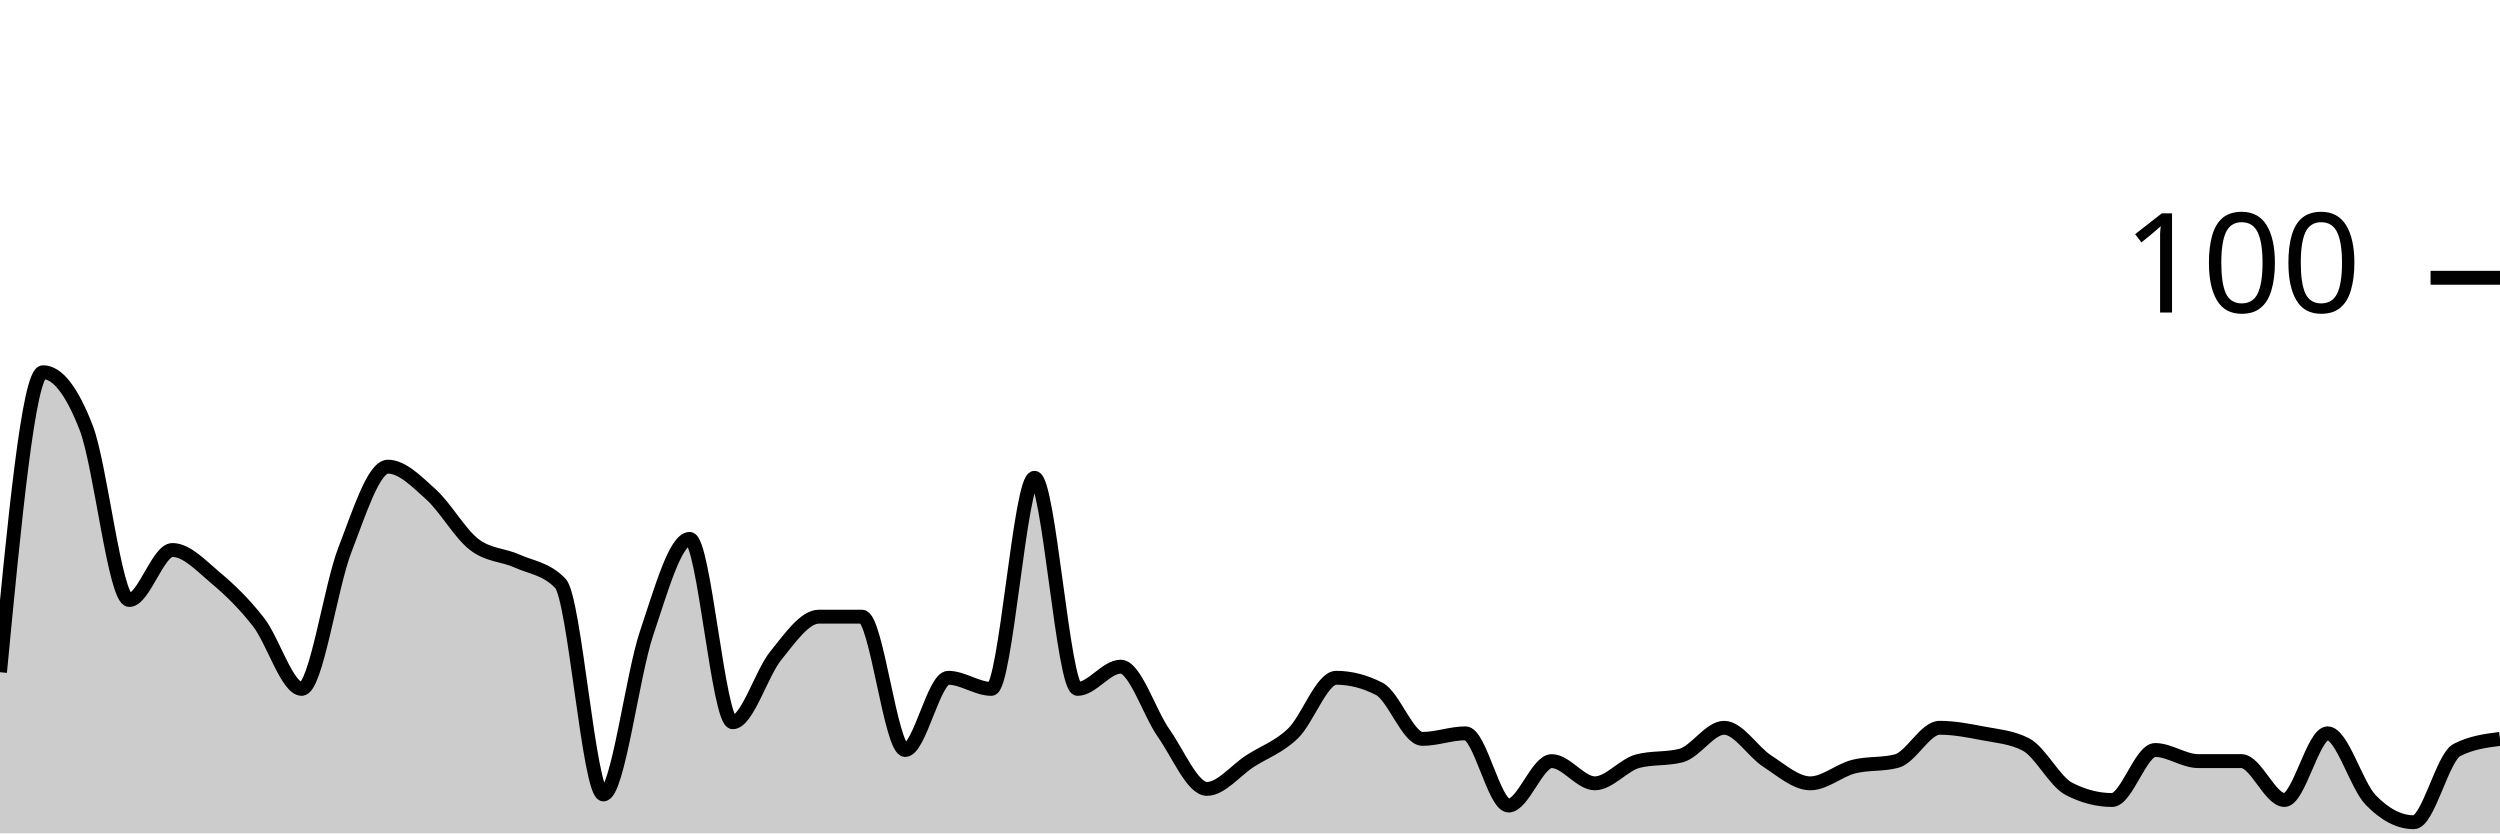
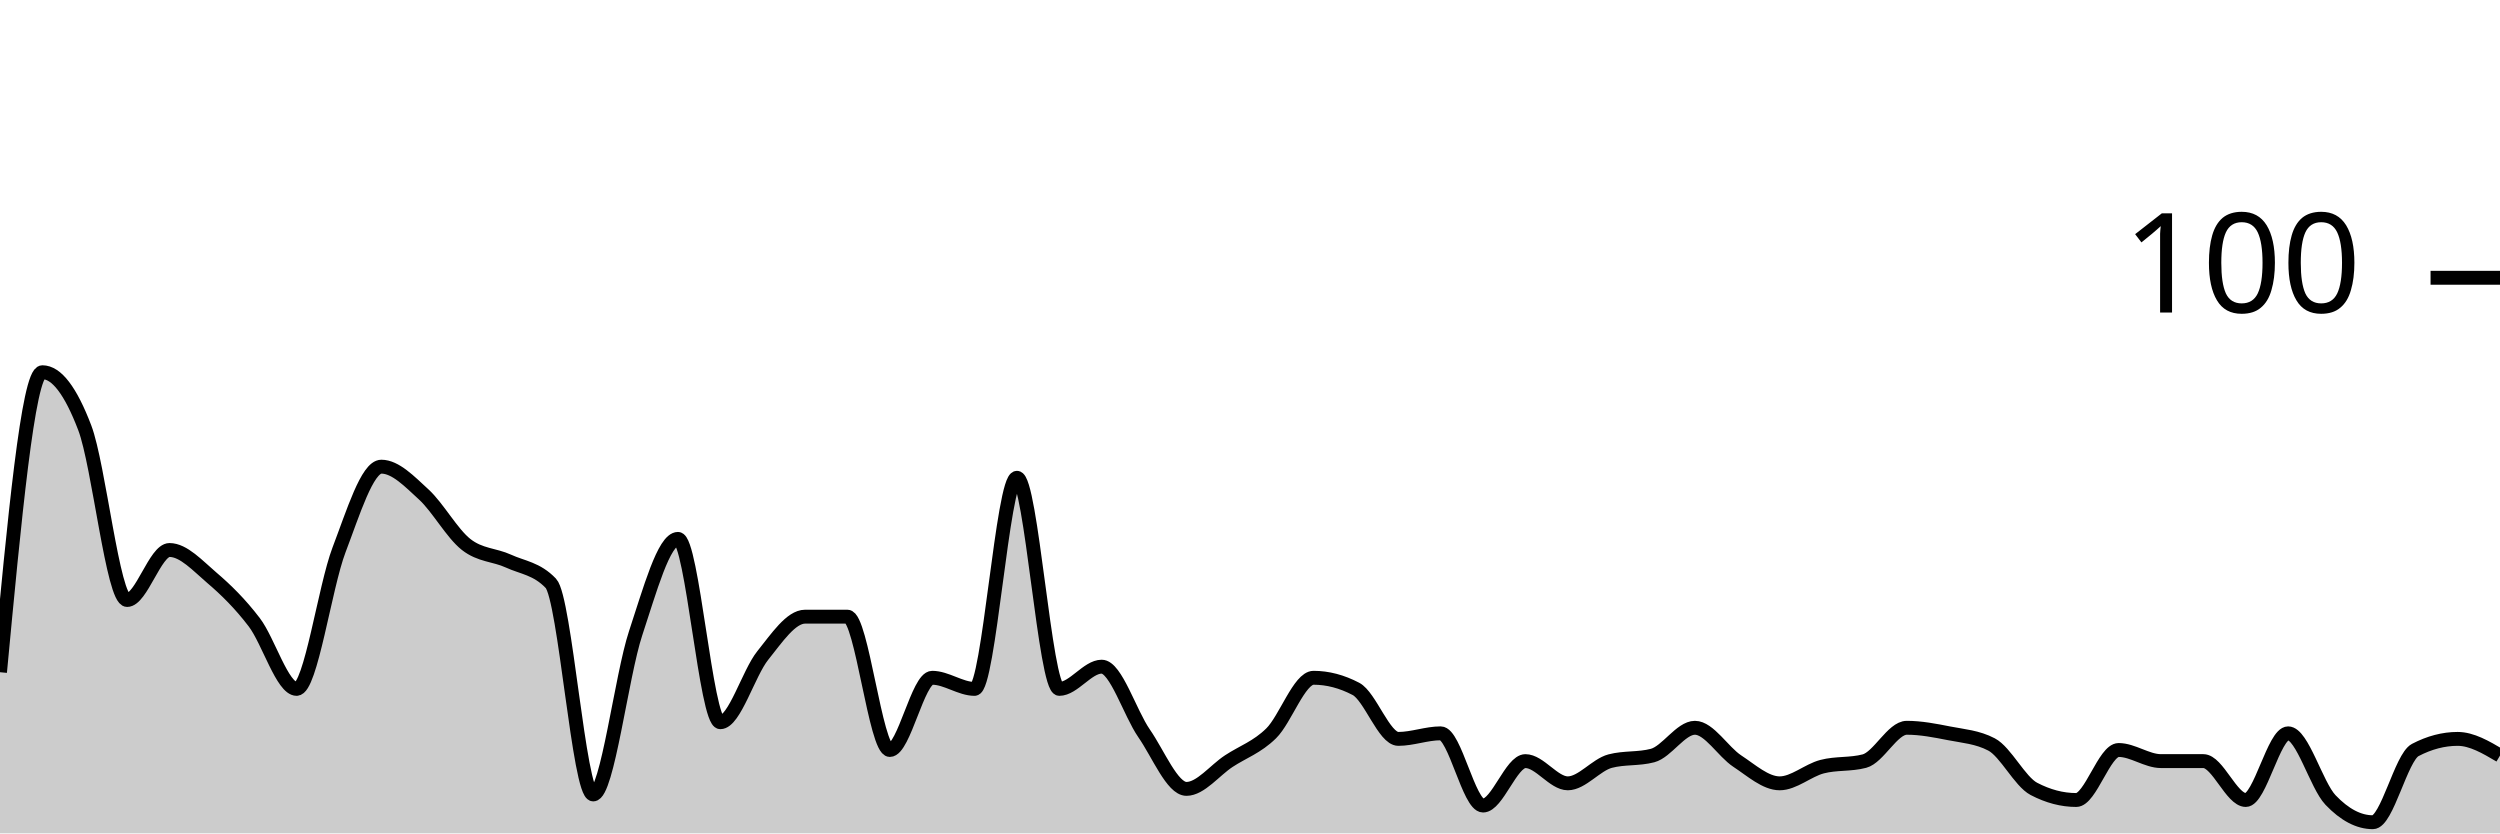
<svg xmlns="http://www.w3.org/2000/svg" viewBox="0 0 180 60">
  <g transform="translate(0,20)">
-     <path class="area" fill="rgba(0, 0, 0, 0.2)" d="M0,28.4C1.034,17.6,2.069,6.8,3.103,6.8C4.138,6.8,5.172,8.133,6.207,10.8C7.241,13.467,8.276,23.2,9.31,23.2C10.345,23.2,11.379,19.6,12.414,19.6C13.448,19.6,14.483,20.733,15.517,21.6C16.552,22.467,17.586,23.467,18.621,24.8C19.655,26.133,20.69,29.6,21.724,29.6C22.759,29.6,23.793,22.267,24.828,19.6C25.862,16.933,26.897,13.6,27.931,13.6C28.966,13.6,30,14.667,31.034,15.6C32.069,16.533,33.103,18.4,34.138,19.2C35.172,20,36.207,19.933,37.241,20.4C38.276,20.867,39.31,20.933,40.345,22C41.379,23.067,42.414,37.2,43.448,37.2C44.483,37.2,45.517,28.667,46.552,25.6C47.586,22.533,48.621,18.8,49.655,18.8C50.69,18.8,51.724,32,52.759,32C53.793,32,54.828,28.467,55.862,27.2C56.897,25.933,57.931,24.4,58.966,24.4C60,24.4,61.034,24.4,62.069,24.4C63.103,24.4,64.138,34,65.172,34C66.207,34,67.241,28.8,68.276,28.8C69.31,28.8,70.345,29.6,71.379,29.6C72.414,29.6,73.448,14.4,74.483,14.4C75.517,14.4,76.552,29.6,77.586,29.6C78.621,29.6,79.655,28,80.69,28C81.724,28,82.759,31.333,83.793,32.8C84.828,34.267,85.862,36.8,86.897,36.8C87.931,36.8,88.966,35.467,90,34.8C91.034,34.133,92.069,33.8,93.103,32.8C94.138,31.8,95.172,28.8,96.207,28.8C97.241,28.8,98.276,29.067,99.31,29.6C100.345,30.133,101.379,33.2,102.414,33.2C103.448,33.2,104.483,32.8,105.517,32.8C106.552,32.8,107.586,38,108.621,38C109.655,38,110.69,34.8,111.724,34.8C112.759,34.8,113.793,36.4,114.828,36.4C115.862,36.4,116.897,35.067,117.931,34.8C118.966,34.533,120,34.667,121.034,34.4C122.069,34.133,123.103,32.4,124.138,32.4C125.172,32.4,126.207,34.133,127.241,34.8C128.276,35.467,129.31,36.4,130.345,36.4C131.379,36.4,132.414,35.467,133.448,35.2C134.483,34.933,135.517,35.067,136.552,34.8C137.586,34.533,138.621,32.4,139.655,32.4C140.69,32.4,141.724,32.6,142.759,32.8C143.793,33,144.828,33.067,145.862,33.6C146.897,34.133,147.931,36.267,148.966,36.8C150,37.333,151.034,37.6,152.069,37.6C153.103,37.6,154.138,34,155.172,34C156.207,34,157.241,34.8,158.276,34.8C159.31,34.8,160.345,34.8,161.379,34.8C162.414,34.8,163.448,37.6,164.483,37.6C165.517,37.6,166.552,32.8,167.586,32.8C168.621,32.8,169.655,36.533,170.69,37.6C171.724,38.667,172.759,39.2,173.793,39.2C174.828,39.2,175.862,34.533,176.897,34C177.931,33.467,178.966,33.333,180,33.2L180,40C178.966,40,177.931,40,176.897,40C175.862,40,174.828,40,173.793,40C172.759,40,171.724,40,170.69,40C169.655,40,168.621,40,167.586,40C166.552,40,165.517,40,164.483,40C163.448,40,162.414,40,161.379,40C160.345,40,159.31,40,158.276,40C157.241,40,156.207,40,155.172,40C154.138,40,153.103,40,152.069,40C151.034,40,150,40,148.966,40C147.931,40,146.897,40,145.862,40C144.828,40,143.793,40,142.759,40C141.724,40,140.69,40,139.655,40C138.621,40,137.586,40,136.552,40C135.517,40,134.483,40,133.448,40C132.414,40,131.379,40,130.345,40C129.31,40,128.276,40,127.241,40C126.207,40,125.172,40,124.138,40C123.103,40,122.069,40,121.034,40C120,40,118.966,40,117.931,40C116.897,40,115.862,40,114.828,40C113.793,40,112.759,40,111.724,40C110.69,40,109.655,40,108.621,40C107.586,40,106.552,40,105.517,40C104.483,40,103.448,40,102.414,40C101.379,40,100.345,40,99.31,40C98.276,40,97.241,40,96.207,40C95.172,40,94.138,40,93.103,40C92.069,40,91.034,40,90,40C88.966,40,87.931,40,86.897,40C85.862,40,84.828,40,83.793,40C82.759,40,81.724,40,80.69,40C79.655,40,78.621,40,77.586,40C76.552,40,75.517,40,74.483,40C73.448,40,72.414,40,71.379,40C70.345,40,69.31,40,68.276,40C67.241,40,66.207,40,65.172,40C64.138,40,63.103,40,62.069,40C61.034,40,60,40,58.966,40C57.931,40,56.897,40,55.862,40C54.828,40,53.793,40,52.759,40C51.724,40,50.69,40,49.655,40C48.621,40,47.586,40,46.552,40C45.517,40,44.483,40,43.448,40C42.414,40,41.379,40,40.345,40C39.31,40,38.276,40,37.241,40C36.207,40,35.172,40,34.138,40C33.103,40,32.069,40,31.034,40C30,40,28.966,40,27.931,40C26.897,40,25.862,40,24.828,40C23.793,40,22.759,40,21.724,40C20.69,40,19.655,40,18.621,40C17.586,40,16.552,40,15.517,40C14.483,40,13.448,40,12.414,40C11.379,40,10.345,40,9.31,40C8.276,40,7.241,40,6.207,40C5.172,40,4.138,40,3.103,40C2.069,40,1.034,40,0,40Z" />
-     <path class="line" stroke="black" fill="none" d="M0,28.4C1.034,17.6,2.069,6.8,3.103,6.8C4.138,6.8,5.172,8.133,6.207,10.8C7.241,13.467,8.276,23.2,9.31,23.2C10.345,23.2,11.379,19.6,12.414,19.6C13.448,19.6,14.483,20.733,15.517,21.6C16.552,22.467,17.586,23.467,18.621,24.8C19.655,26.133,20.69,29.6,21.724,29.6C22.759,29.6,23.793,22.267,24.828,19.6C25.862,16.933,26.897,13.6,27.931,13.6C28.966,13.6,30,14.667,31.034,15.6C32.069,16.533,33.103,18.4,34.138,19.2C35.172,20,36.207,19.933,37.241,20.4C38.276,20.867,39.31,20.933,40.345,22C41.379,23.067,42.414,37.2,43.448,37.2C44.483,37.2,45.517,28.667,46.552,25.6C47.586,22.533,48.621,18.8,49.655,18.8C50.69,18.8,51.724,32,52.759,32C53.793,32,54.828,28.467,55.862,27.2C56.897,25.933,57.931,24.4,58.966,24.4C60,24.4,61.034,24.4,62.069,24.4C63.103,24.4,64.138,34,65.172,34C66.207,34,67.241,28.8,68.276,28.8C69.31,28.8,70.345,29.6,71.379,29.6C72.414,29.6,73.448,14.4,74.483,14.4C75.517,14.4,76.552,29.6,77.586,29.6C78.621,29.6,79.655,28,80.69,28C81.724,28,82.759,31.333,83.793,32.8C84.828,34.267,85.862,36.8,86.897,36.8C87.931,36.8,88.966,35.467,90,34.8C91.034,34.133,92.069,33.8,93.103,32.8C94.138,31.8,95.172,28.8,96.207,28.8C97.241,28.8,98.276,29.067,99.31,29.6C100.345,30.133,101.379,33.2,102.414,33.2C103.448,33.2,104.483,32.8,105.517,32.8C106.552,32.8,107.586,38,108.621,38C109.655,38,110.69,34.8,111.724,34.8C112.759,34.8,113.793,36.4,114.828,36.4C115.862,36.4,116.897,35.067,117.931,34.8C118.966,34.533,120,34.667,121.034,34.4C122.069,34.133,123.103,32.4,124.138,32.4C125.172,32.4,126.207,34.133,127.241,34.8C128.276,35.467,129.31,36.4,130.345,36.4C131.379,36.4,132.414,35.467,133.448,35.2C134.483,34.933,135.517,35.067,136.552,34.8C137.586,34.533,138.621,32.4,139.655,32.4C140.69,32.4,141.724,32.6,142.759,32.8C143.793,33,144.828,33.067,145.862,33.6C146.897,34.133,147.931,36.267,148.966,36.8C150,37.333,151.034,37.6,152.069,37.6C153.103,37.6,154.138,34,155.172,34C156.207,34,157.241,34.8,158.276,34.8C159.31,34.8,160.345,34.8,161.379,34.8C162.414,34.8,163.448,37.6,164.483,37.6C165.517,37.6,166.552,32.8,167.586,32.8C168.621,32.8,169.655,36.533,170.69,37.6C171.724,38.667,172.759,39.2,173.793,39.2C174.828,39.2,175.862,34.533,176.897,34C177.931,33.467,178.966,33.333,180,33.2" />
+     <path class="area" fill="rgba(0, 0, 0, 0.2)" d="M0,28.4C1.017,17.6,2.034,6.8,3.051,6.8C4.068,6.8,5.085,8.133,6.102,10.8C7.119,13.467,8.136,23.2,9.153,23.2C10.169,23.2,11.186,19.6,12.203,19.6C13.22,19.6,14.237,20.733,15.254,21.6C16.271,22.467,17.288,23.467,18.305,24.8C19.322,26.133,20.339,29.6,21.356,29.6C22.373,29.6,23.39,22.267,24.407,19.6C25.424,16.933,26.441,13.6,27.458,13.6C28.475,13.6,29.492,14.667,30.508,15.6C31.525,16.533,32.542,18.4,33.559,19.2C34.576,20,35.593,19.933,36.61,20.4C37.627,20.867,38.644,20.933,39.661,22C40.678,23.067,41.695,37.2,42.712,37.2C43.729,37.2,44.746,28.667,45.763,25.6C46.78,22.533,47.797,18.8,48.814,18.8C49.831,18.8,50.847,32,51.864,32C52.881,32,53.898,28.467,54.915,27.2C55.932,25.933,56.949,24.4,57.966,24.4C58.983,24.4,60,24.4,61.017,24.4C62.034,24.4,63.051,34,64.068,34C65.085,34,66.102,28.8,67.119,28.8C68.136,28.8,69.153,29.6,70.169,29.6C71.186,29.6,72.203,14.4,73.22,14.4C74.237,14.4,75.254,29.6,76.271,29.6C77.288,29.6,78.305,28,79.322,28C80.339,28,81.356,31.333,82.373,32.8C83.39,34.267,84.407,36.8,85.424,36.8C86.441,36.8,87.458,35.467,88.475,34.8C89.492,34.133,90.508,33.8,91.525,32.8C92.542,31.8,93.559,28.8,94.576,28.8C95.593,28.8,96.61,29.067,97.627,29.6C98.644,30.133,99.661,33.2,100.678,33.2C101.695,33.2,102.712,32.8,103.729,32.8C104.746,32.8,105.763,38,106.78,38C107.797,38,108.814,34.8,109.831,34.8C110.847,34.8,111.864,36.4,112.881,36.4C113.898,36.4,114.915,35.067,115.932,34.8C116.949,34.533,117.966,34.667,118.983,34.4C120,34.133,121.017,32.4,122.034,32.4C123.051,32.4,124.068,34.133,125.085,34.8C126.102,35.467,127.119,36.4,128.136,36.4C129.153,36.4,130.169,35.467,131.186,35.2C132.203,34.933,133.22,35.067,134.237,34.8C135.254,34.533,136.271,32.4,137.288,32.4C138.305,32.4,139.322,32.6,140.339,32.8C141.356,33,142.373,33.067,143.39,33.6C144.407,34.133,145.424,36.267,146.441,36.8C147.458,37.333,148.475,37.6,149.492,37.6C150.508,37.6,151.525,34,152.542,34C153.559,34,154.576,34.8,155.593,34.8C156.61,34.8,157.627,34.8,158.644,34.8C159.661,34.8,160.678,37.6,161.695,37.6C162.712,37.6,163.729,32.8,164.746,32.8C165.763,32.8,166.78,36.533,167.797,37.6C168.814,38.667,169.831,39.2,170.847,39.2C171.864,39.2,172.881,34.533,173.898,34C174.915,33.467,175.932,33.2,176.949,33.2C177.966,33.2,178.983,33.8,180,34.4L180,40C178.983,40,177.966,40,176.949,40C175.932,40,174.915,40,173.898,40C172.881,40,171.864,40,170.847,40C169.831,40,168.814,40,167.797,40C166.78,40,165.763,40,164.746,40C163.729,40,162.712,40,161.695,40C160.678,40,159.661,40,158.644,40C157.627,40,156.61,40,155.593,40C154.576,40,153.559,40,152.542,40C151.525,40,150.508,40,149.492,40C148.475,40,147.458,40,146.441,40C145.424,40,144.407,40,143.39,40C142.373,40,141.356,40,140.339,40C139.322,40,138.305,40,137.288,40C136.271,40,135.254,40,134.237,40C133.22,40,132.203,40,131.186,40C130.169,40,129.153,40,128.136,40C127.119,40,126.102,40,125.085,40C124.068,40,123.051,40,122.034,40C121.017,40,120,40,118.983,40C117.966,40,116.949,40,115.932,40C114.915,40,113.898,40,112.881,40C111.864,40,110.847,40,109.831,40C108.814,40,107.797,40,106.78,40C105.763,40,104.746,40,103.729,40C102.712,40,101.695,40,100.678,40C99.661,40,98.644,40,97.627,40C96.61,40,95.593,40,94.576,40C93.559,40,92.542,40,91.525,40C90.508,40,89.492,40,88.475,40C87.458,40,86.441,40,85.424,40C84.407,40,83.39,40,82.373,40C81.356,40,80.339,40,79.322,40C78.305,40,77.288,40,76.271,40C75.254,40,74.237,40,73.22,40C72.203,40,71.186,40,70.169,40C69.153,40,68.136,40,67.119,40C66.102,40,65.085,40,64.068,40C63.051,40,62.034,40,61.017,40C60,40,58.983,40,57.966,40C56.949,40,55.932,40,54.915,40C53.898,40,52.881,40,51.864,40C50.847,40,49.831,40,48.814,40C47.797,40,46.78,40,45.763,40C44.746,40,43.729,40,42.712,40C41.695,40,40.678,40,39.661,40C38.644,40,37.627,40,36.61,40C35.593,40,34.576,40,33.559,40C32.542,40,31.525,40,30.508,40C29.492,40,28.475,40,27.458,40C26.441,40,25.424,40,24.407,40C23.39,40,22.373,40,21.356,40C20.339,40,19.322,40,18.305,40C17.288,40,16.271,40,15.254,40C14.237,40,13.22,40,12.203,40C11.186,40,10.169,40,9.153,40C8.136,40,7.119,40,6.102,40C5.085,40,4.068,40,3.051,40C2.034,40,1.017,40,0,40Z" />
+     <path class="line" stroke="black" fill="none" d="M0,28.4C1.017,17.6,2.034,6.8,3.051,6.8C4.068,6.8,5.085,8.133,6.102,10.8C7.119,13.467,8.136,23.2,9.153,23.2C10.169,23.2,11.186,19.6,12.203,19.6C13.22,19.6,14.237,20.733,15.254,21.6C16.271,22.467,17.288,23.467,18.305,24.8C19.322,26.133,20.339,29.6,21.356,29.6C22.373,29.6,23.39,22.267,24.407,19.6C25.424,16.933,26.441,13.6,27.458,13.6C28.475,13.6,29.492,14.667,30.508,15.6C31.525,16.533,32.542,18.4,33.559,19.2C34.576,20,35.593,19.933,36.61,20.4C37.627,20.867,38.644,20.933,39.661,22C40.678,23.067,41.695,37.2,42.712,37.2C43.729,37.2,44.746,28.667,45.763,25.6C46.78,22.533,47.797,18.8,48.814,18.8C49.831,18.8,50.847,32,51.864,32C52.881,32,53.898,28.467,54.915,27.2C55.932,25.933,56.949,24.4,57.966,24.4C58.983,24.4,60,24.4,61.017,24.4C62.034,24.4,63.051,34,64.068,34C65.085,34,66.102,28.8,67.119,28.8C68.136,28.8,69.153,29.6,70.169,29.6C71.186,29.6,72.203,14.4,73.22,14.4C74.237,14.4,75.254,29.6,76.271,29.6C77.288,29.6,78.305,28,79.322,28C80.339,28,81.356,31.333,82.373,32.8C83.39,34.267,84.407,36.8,85.424,36.8C86.441,36.8,87.458,35.467,88.475,34.8C89.492,34.133,90.508,33.8,91.525,32.8C92.542,31.8,93.559,28.8,94.576,28.8C95.593,28.8,96.61,29.067,97.627,29.6C98.644,30.133,99.661,33.2,100.678,33.2C101.695,33.2,102.712,32.8,103.729,32.8C104.746,32.8,105.763,38,106.78,38C107.797,38,108.814,34.8,109.831,34.8C110.847,34.8,111.864,36.4,112.881,36.4C113.898,36.4,114.915,35.067,115.932,34.8C116.949,34.533,117.966,34.667,118.983,34.4C120,34.133,121.017,32.4,122.034,32.4C123.051,32.4,124.068,34.133,125.085,34.8C126.102,35.467,127.119,36.4,128.136,36.4C129.153,36.4,130.169,35.467,131.186,35.2C132.203,34.933,133.22,35.067,134.237,34.8C135.254,34.533,136.271,32.4,137.288,32.4C138.305,32.4,139.322,32.6,140.339,32.8C141.356,33,142.373,33.067,143.39,33.6C144.407,34.133,145.424,36.267,146.441,36.8C147.458,37.333,148.475,37.6,149.492,37.6C150.508,37.6,151.525,34,152.542,34C153.559,34,154.576,34.8,155.593,34.8C156.61,34.8,157.627,34.8,158.644,34.8C159.661,34.8,160.678,37.6,161.695,37.6C162.712,37.6,163.729,32.8,164.746,32.8C165.763,32.8,166.78,36.533,167.797,37.6C168.814,38.667,169.831,39.2,170.847,39.2C171.864,39.2,172.881,34.533,173.898,34C174.915,33.467,175.932,33.2,176.949,33.2C177.966,33.2,178.983,33.8,180,34.4" />
    <path class="axis-ceiling" stroke-width="1" stroke="black" fill="none" d="M175,0L180,0" />
    <text class="axis-ceiling-label" font-family="sans-serif" text-anchor="end" font-size="10px" x="170" y="2.5">100</text>
  </g>
</svg>
